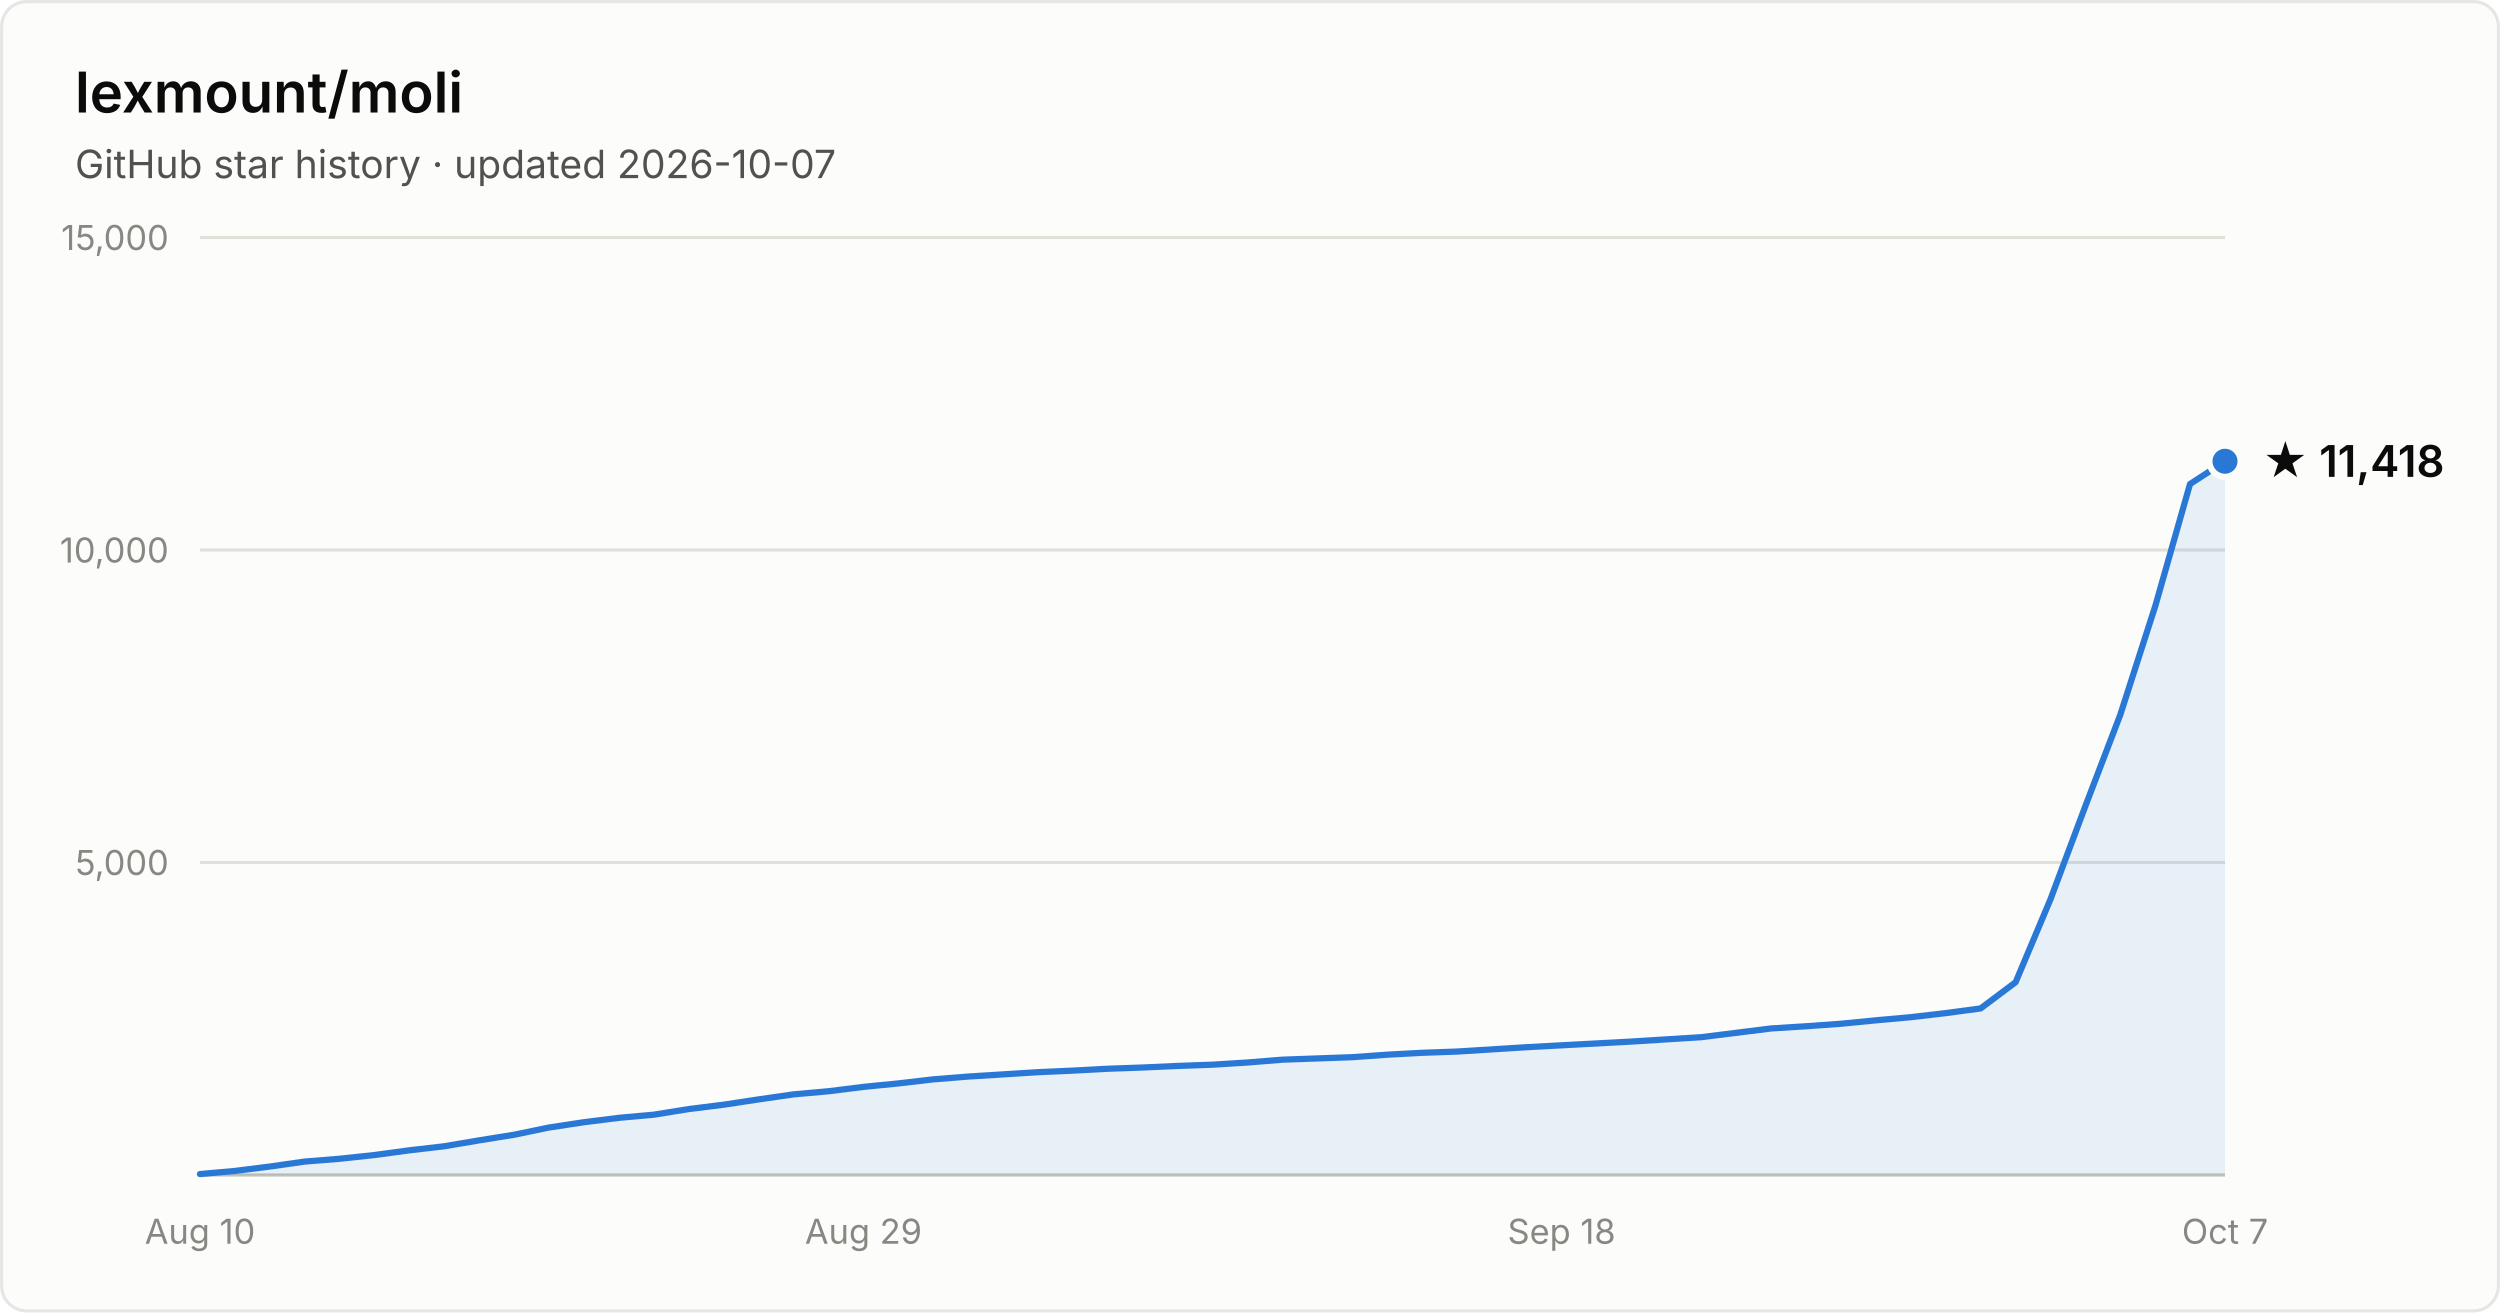
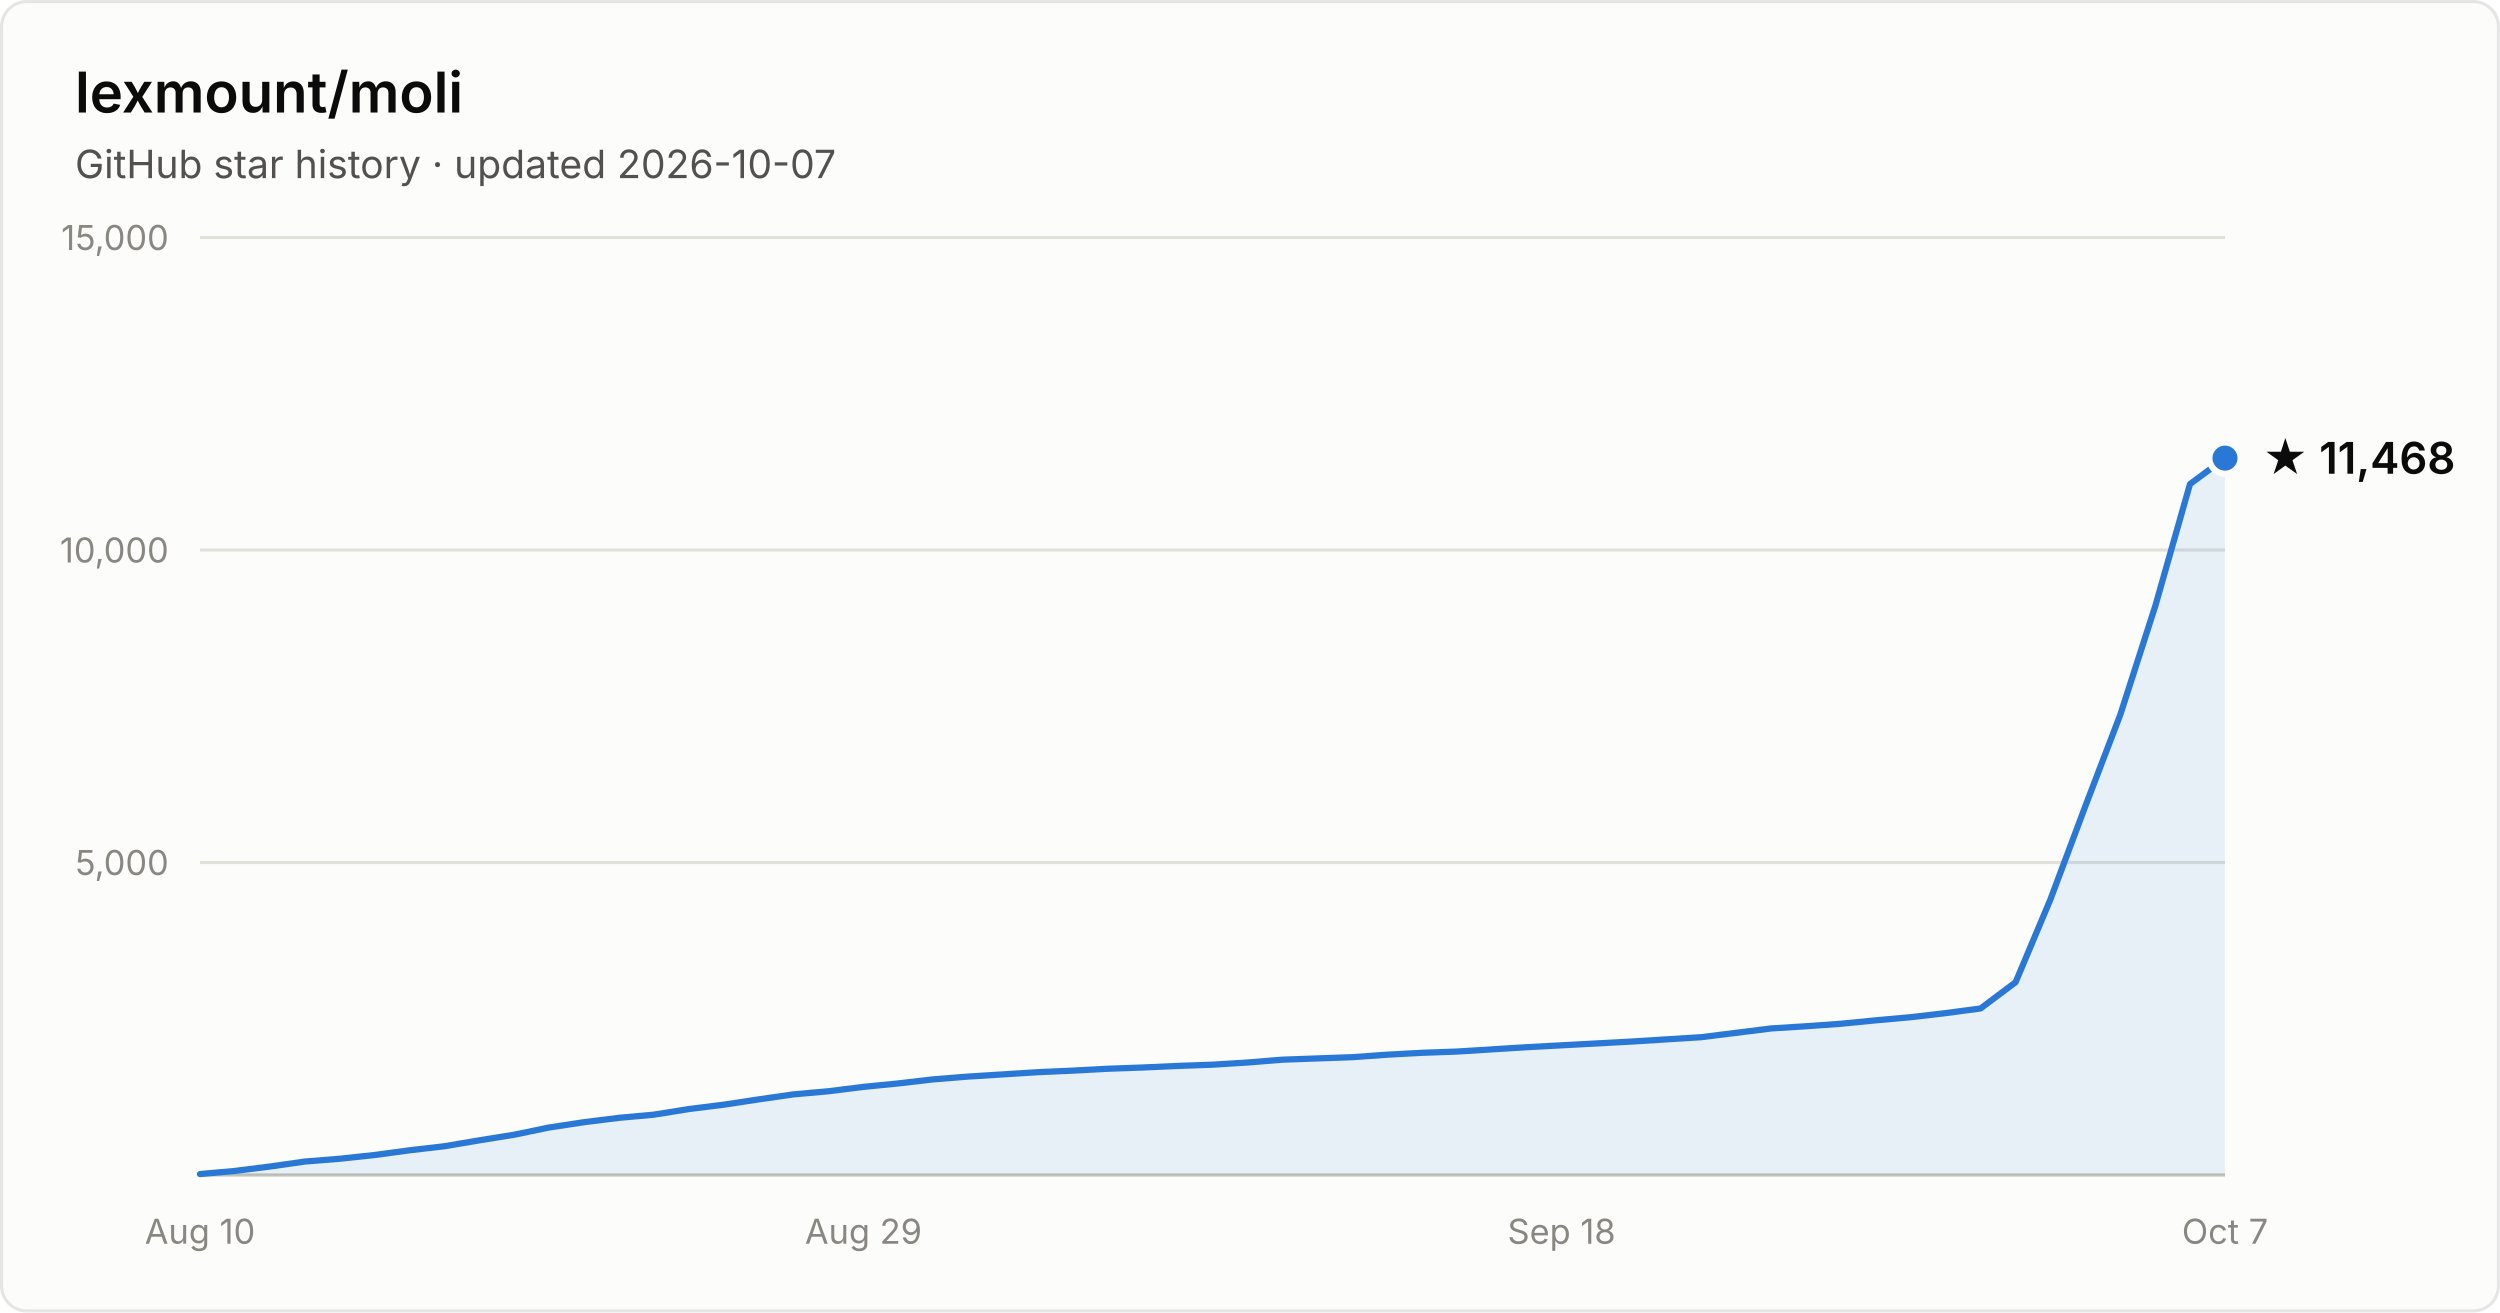
- <svg xmlns="http://www.w3.org/2000/svg" width="800" height="420" viewBox="0 0 800 420" font-family="system-ui, -apple-system, Segoe UI, sans-serif" role="img" aria-label="Star history of lexmount/moli: 11,418 stars as of 2026-10-07">
+ <svg xmlns="http://www.w3.org/2000/svg" width="800" height="420" viewBox="0 0 800 420" font-family="system-ui, -apple-system, Segoe UI, sans-serif" role="img" aria-label="Star history of lexmount/moli: 11,468 stars as of 2026-10-07">
  <rect x="0.5" y="0.5" width="799" height="419" rx="8" fill="#fcfcfb" stroke="rgba(11,11,11,0.10)" />
  <text x="24" y="36" fill="#0b0b0b" font-size="18" font-weight="600">lexmount/moli</text>
  <text x="24" y="57" fill="#52514e" font-size="12.5">GitHub star history · updated 2026-10-07</text>
  <line x1="64" y1="276.0" x2="712" y2="276.0" stroke="#e1e0d9" stroke-width="1" />
  <text x="54" y="280.0" text-anchor="end" fill="#898781" font-size="11" style="font-variant-numeric:tabular-nums">5,000</text>
  <line x1="64" y1="176.0" x2="712" y2="176.0" stroke="#e1e0d9" stroke-width="1" />
  <text x="54" y="180.0" text-anchor="end" fill="#898781" font-size="11" style="font-variant-numeric:tabular-nums">10,000</text>
  <line x1="64" y1="76.0" x2="712" y2="76.0" stroke="#e1e0d9" stroke-width="1" />
  <text x="54" y="80.0" text-anchor="end" fill="#898781" font-size="11" style="font-variant-numeric:tabular-nums">15,000</text>
  <line x1="64" y1="376" x2="712" y2="376" stroke="#c3c2b7" stroke-width="1" />
  <text x="64.0" y="398" text-anchor="middle" fill="#898781" font-size="11" style="font-variant-numeric:tabular-nums">Aug 10</text>
  <text x="276.3" y="398" text-anchor="middle" fill="#898781" font-size="11" style="font-variant-numeric:tabular-nums">Aug 29</text>
  <text x="499.7" y="398" text-anchor="middle" fill="#898781" font-size="11" style="font-variant-numeric:tabular-nums">Sep 18</text>
  <text x="712.0" y="398" text-anchor="middle" fill="#898781" font-size="11" style="font-variant-numeric:tabular-nums">Oct 7</text>
-   <path d="M64.0 375.7 L75.2 374.7 L86.3 373.3 L97.5 371.7 L108.7 370.8 L119.9 369.6 L131.0 368.1 L142.2 366.8 L153.4 364.9 L164.6 363.1 L175.7 360.8 L186.9 359.1 L198.1 357.7 L209.2 356.7 L220.4 354.9 L231.6 353.5 L242.8 351.8 L253.9 350.2 L265.1 349.2 L276.3 347.8 L287.4 346.7 L298.6 345.4 L309.8 344.5 L321.0 343.8 L332.1 343.1 L343.3 342.6 L354.5 342.0 L365.7 341.6 L376.8 341.1 L388.0 340.7 L399.2 340.0 L410.3 339.1 L421.5 338.7 L432.7 338.3 L443.9 337.5 L455.0 336.9 L466.2 336.5 L477.4 335.8 L488.6 335.1 L499.7 334.5 L510.9 333.9 L522.1 333.3 L533.2 332.6 L544.4 331.9 L555.6 330.5 L566.8 329.1 L577.9 328.4 L589.1 327.6 L600.3 326.5 L611.4 325.5 L622.6 324.2 L633.8 322.7 L645.0 314.3 L656.1 287.9 L667.3 258.0 L678.5 228.7 L689.7 193.9 L700.8 154.9 L712.0 147.6 L712.0 376 L64.0 376 Z" fill="#2a78d6" fill-opacity="0.1" />
-   <path d="M64.0 375.7 L75.2 374.7 L86.3 373.3 L97.5 371.7 L108.7 370.8 L119.9 369.6 L131.0 368.1 L142.2 366.8 L153.4 364.9 L164.6 363.1 L175.7 360.8 L186.9 359.1 L198.1 357.7 L209.2 356.7 L220.4 354.9 L231.6 353.5 L242.8 351.8 L253.9 350.2 L265.1 349.2 L276.3 347.8 L287.4 346.7 L298.6 345.4 L309.8 344.5 L321.0 343.8 L332.1 343.1 L343.3 342.6 L354.5 342.0 L365.7 341.6 L376.8 341.1 L388.0 340.7 L399.2 340.0 L410.3 339.1 L421.5 338.7 L432.7 338.3 L443.9 337.5 L455.0 336.9 L466.2 336.5 L477.4 335.8 L488.6 335.1 L499.7 334.5 L510.9 333.9 L522.1 333.3 L533.2 332.6 L544.4 331.9 L555.6 330.5 L566.8 329.1 L577.9 328.4 L589.1 327.6 L600.3 326.5 L611.4 325.5 L622.6 324.2 L633.8 322.7 L645.0 314.3 L656.1 287.9 L667.3 258.0 L678.5 228.7 L689.7 193.9 L700.8 154.9 L712.0 147.6" fill="none" stroke="#2a78d6" stroke-width="2" stroke-linejoin="round" stroke-linecap="round" />
-   <circle cx="712.0" cy="147.6" r="5" fill="#2a78d6" stroke="#fcfcfb" stroke-width="2" />
-   <text x="724.0" y="152.6" fill="#0b0b0b" font-size="14" font-weight="600">★ 11,418</text>
+   <path d="M64.0 375.7 L75.2 374.7 L86.3 373.3 L97.5 371.7 L108.7 370.8 L119.9 369.6 L131.0 368.1 L142.2 366.8 L153.4 364.9 L164.6 363.1 L175.7 360.8 L186.9 359.1 L198.1 357.7 L209.2 356.7 L220.4 354.9 L231.6 353.5 L242.8 351.8 L253.9 350.2 L265.1 349.2 L276.3 347.8 L287.4 346.7 L298.6 345.4 L309.8 344.5 L321.0 343.8 L332.1 343.1 L343.3 342.6 L354.5 342.0 L365.7 341.6 L376.8 341.1 L388.0 340.7 L399.2 340.0 L410.3 339.1 L421.5 338.7 L432.7 338.3 L443.9 337.5 L455.0 336.9 L466.2 336.5 L477.4 335.8 L488.6 335.1 L499.7 334.5 L510.9 333.9 L522.1 333.3 L533.2 332.6 L544.4 331.9 L555.6 330.5 L566.8 329.1 L577.9 328.4 L589.1 327.6 L600.3 326.5 L611.4 325.5 L622.6 324.2 L633.8 322.7 L645.0 314.3 L656.1 287.9 L667.3 258.0 L678.5 228.7 L689.7 193.9 L700.8 154.9 L712.0 146.6 L712.0 376 L64.0 376 Z" fill="#2a78d6" fill-opacity="0.1" />
+   <path d="M64.0 375.7 L75.2 374.7 L86.3 373.3 L97.5 371.7 L108.7 370.8 L119.9 369.6 L131.0 368.1 L142.2 366.8 L153.4 364.9 L164.6 363.1 L175.7 360.8 L186.9 359.1 L198.1 357.7 L209.2 356.7 L220.4 354.9 L231.6 353.5 L242.8 351.8 L253.9 350.2 L265.1 349.2 L276.3 347.8 L287.4 346.7 L298.6 345.4 L309.8 344.5 L321.0 343.8 L332.1 343.1 L343.3 342.6 L354.5 342.0 L365.7 341.6 L376.8 341.1 L388.0 340.7 L399.2 340.0 L410.3 339.1 L421.5 338.7 L432.7 338.3 L443.9 337.5 L455.0 336.9 L466.2 336.5 L477.4 335.8 L488.6 335.1 L499.7 334.5 L510.9 333.9 L522.1 333.3 L533.2 332.6 L544.4 331.9 L555.6 330.5 L566.8 329.1 L577.9 328.4 L589.1 327.6 L600.3 326.5 L611.4 325.5 L622.6 324.2 L633.8 322.7 L645.0 314.3 L656.1 287.9 L667.3 258.0 L678.5 228.7 L689.7 193.9 L700.8 154.9 L712.0 146.6" fill="none" stroke="#2a78d6" stroke-width="2" stroke-linejoin="round" stroke-linecap="round" />
+   <circle cx="712.0" cy="146.6" r="5" fill="#2a78d6" stroke="#fcfcfb" stroke-width="2" />
+   <text x="724.0" y="151.6" fill="#0b0b0b" font-size="14" font-weight="600">★ 11,468</text>
</svg>
